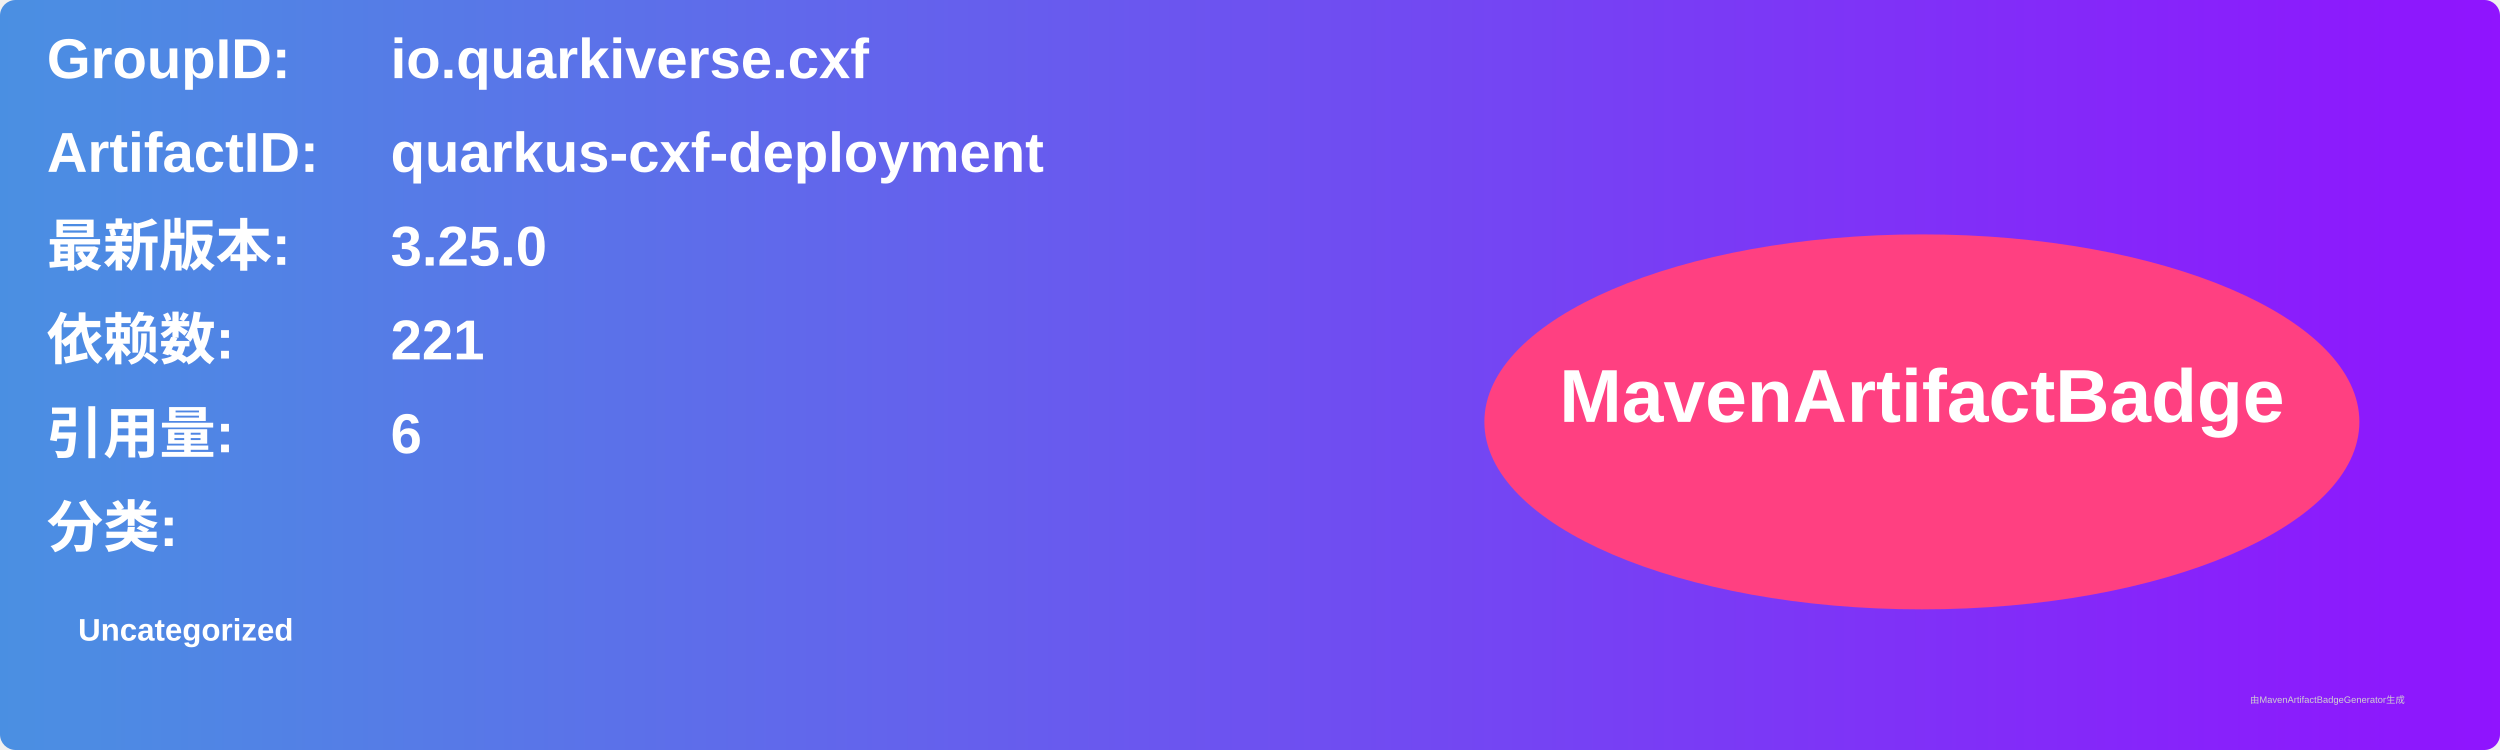
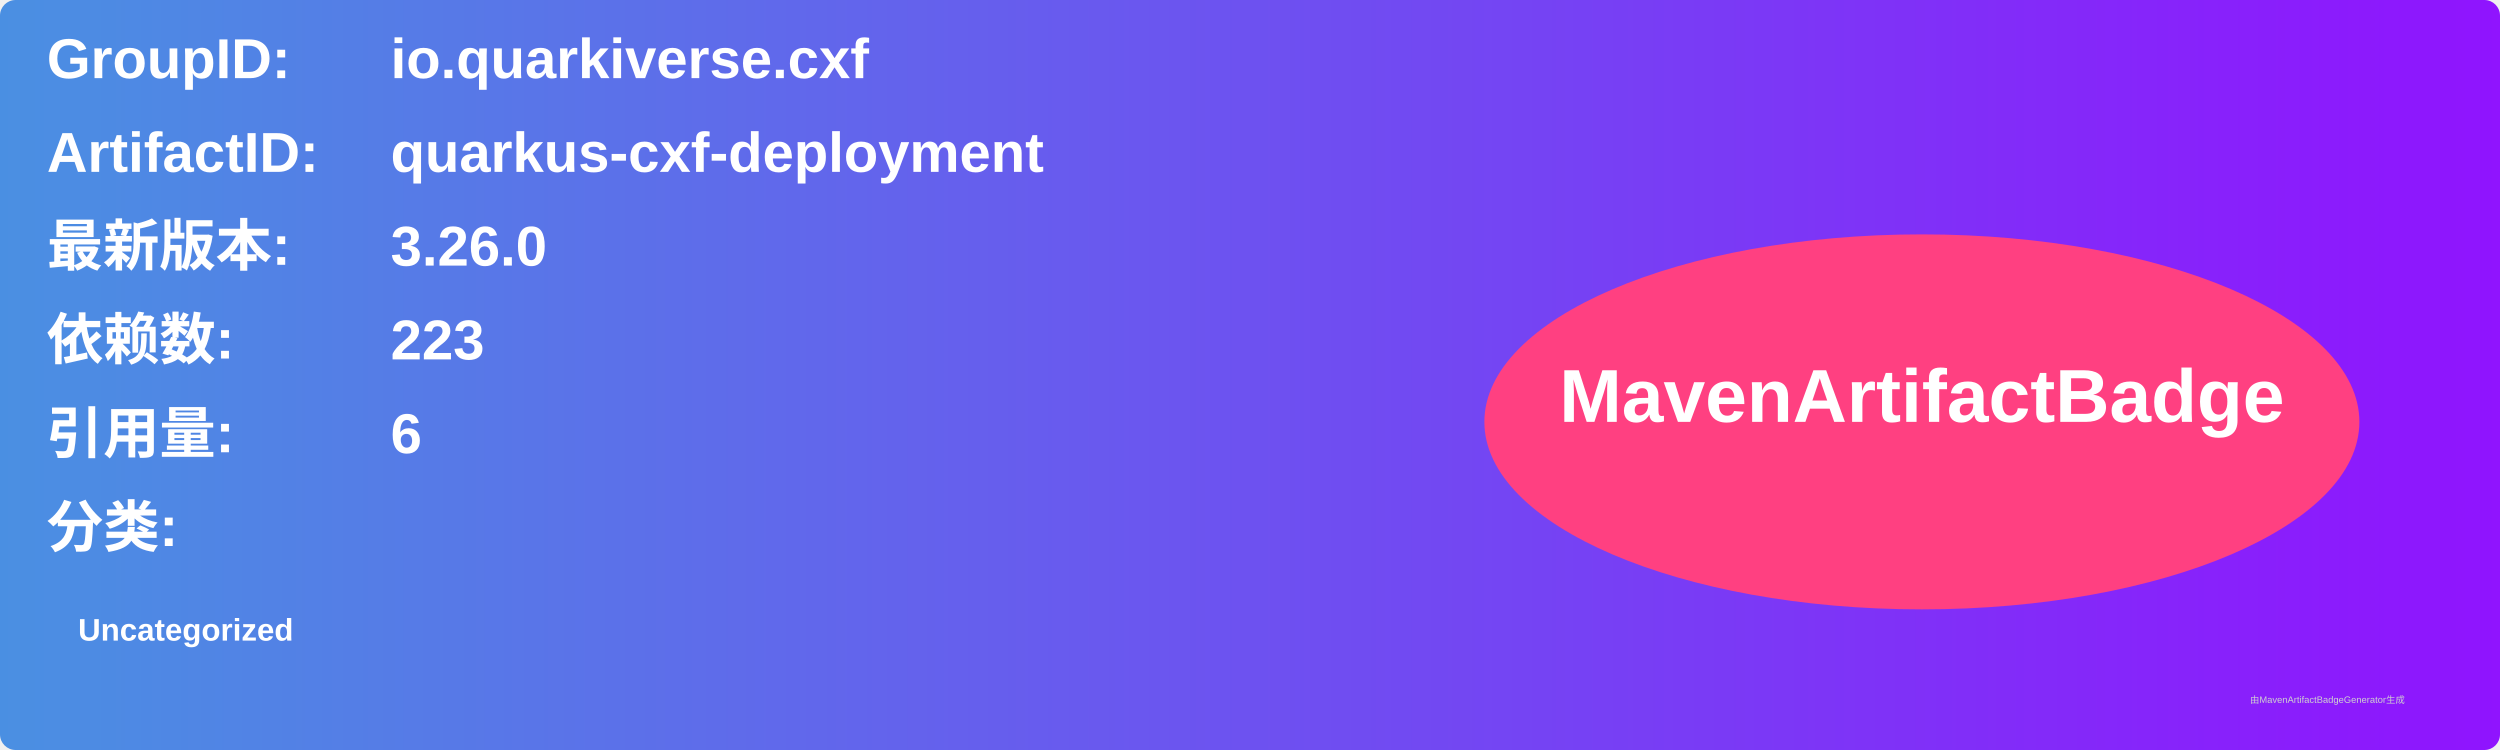
<svg xmlns="http://www.w3.org/2000/svg" width="800" height="240" viewBox="0 0 800 240">
  <linearGradient id="grad" x1="0%" y1="0%" x2="100%" y2="0%">
    <stop offset="0%" stop-color="#4a90e2" />
    <stop offset="100%" stop-color="#9013fe" />
  </linearGradient>
  <rect width="100%" height="100%" rx="5" ry="5" fill="url(#grad)" />
  <g transform="translate(15, 15)">
    <text x="0" y="10" font-family="Arial" font-size="18" fill="white" font-weight="bold" width="260">GroupID:</text>
    <text x="110" y="10" font-family="Arial" font-size="18" fill="white" font-weight="bold" width="460">io.quarkiverse.cxf</text>
    <text x="0" y="40" font-family="Arial" font-size="18" fill="white" font-weight="bold" width="260">ArtifactID:</text>
    <text x="110" y="40" font-family="Arial" font-size="18" fill="white" font-weight="bold" width="460">quarkus-cxf-deployment</text>
    <text x="0" y="70" font-family="Arial" font-size="18" fill="white" font-weight="bold">最新版本:</text>
    <text x="110" y="70" font-family="Arial" font-size="18" fill="white" font-weight="bold">
-       <tspan font-weight="bold">3.25.0</tspan>
+       <tspan font-weight="bold">3.26.0</tspan>
    </text>
    <text x="0" y="100" font-family="Arial" font-size="18" fill="white" font-weight="bold">依赖数: </text>
    <text x="110" y="100" font-family="Arial" font-size="18" fill="white">
-       <tspan font-weight="bold">221</tspan>
+       <tspan font-weight="bold">223</tspan>
    </text>
    <text x="0" y="130" font-family="Arial" font-size="18" fill="white" font-weight="bold">引用量: </text>
    <text x="110" y="130" font-family="Arial" font-size="18" fill="white">
      <tspan font-weight="bold">6</tspan>
    </text>
    <text x="0" y="160" font-family="Arial" font-size="18" fill="white" font-weight="bold">分类:</text>
    <text x="10" y="190" font-family="Arial" font-size="10" fill="white">
      <tspan font-weight="bold">Uncategorized</tspan>
    </text>
    <ellipse cx="600" cy="120" rx="140" ry="60" fill="#ff4081" />
    <text x="600" y="120" text-anchor="middle" font-family="Arial" font-size="24" fill="white" font-weight="bold">MavenArtifactBadge</text>
  </g>
  <text x="720" y="225" font-family="Arial" font-size="3" fill="#d0d0d0">由MavenArtifactBadgeGenerator生成</text>
</svg>
